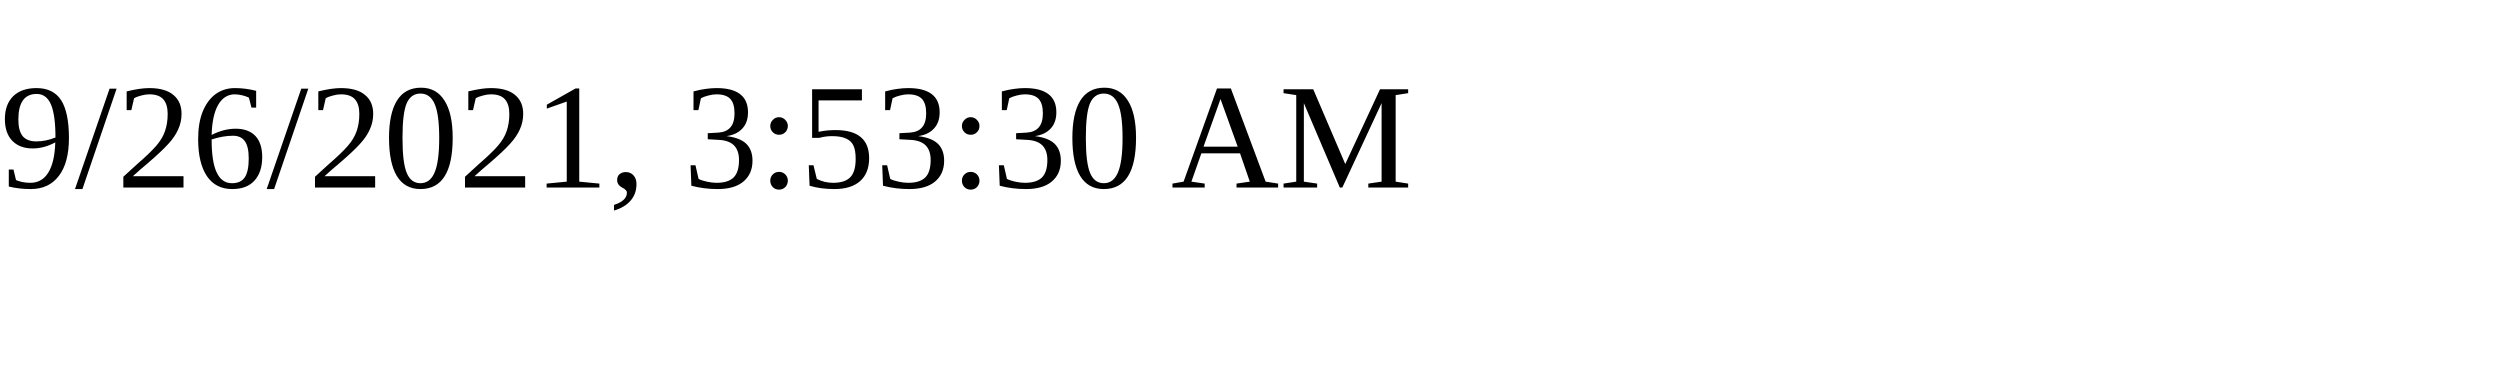
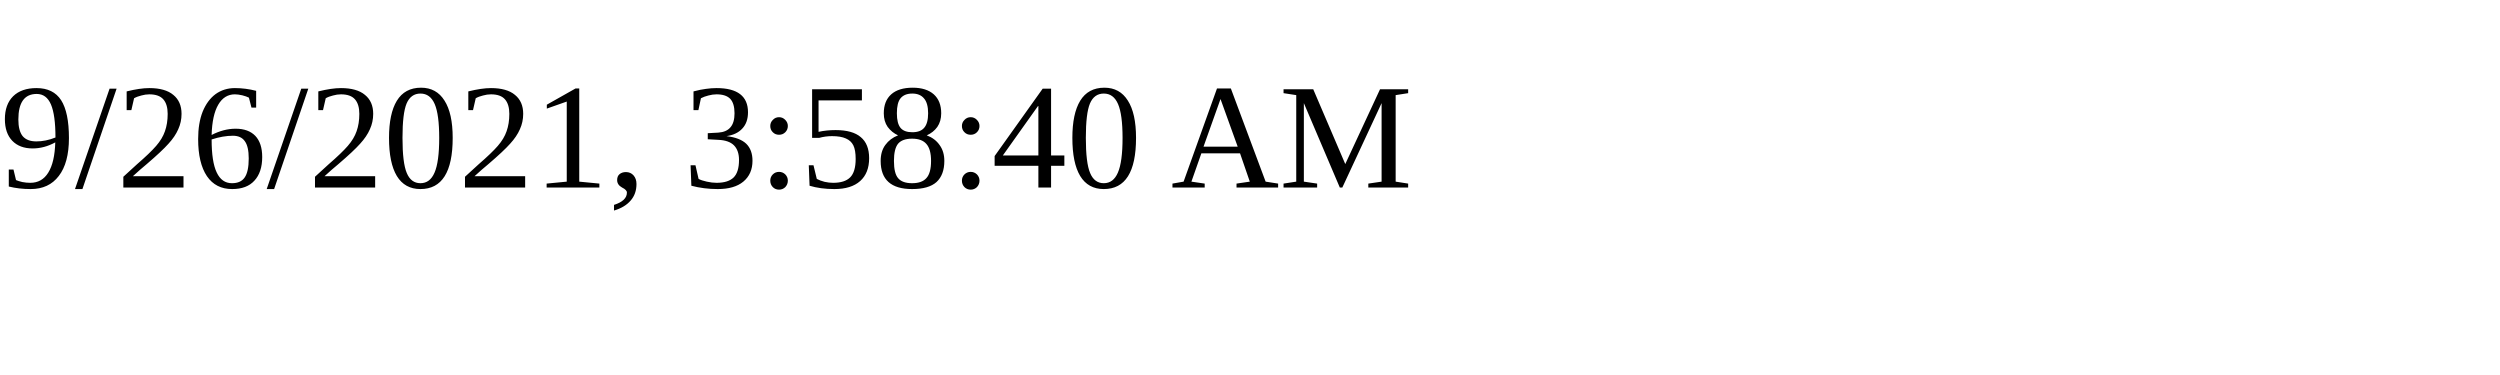
<svg xmlns="http://www.w3.org/2000/svg" height="30" width="200">
-   <text x="0" y="15">9/26/2021, 3:53:30 AM</text>
+   <text x="0" y="15">9/26/2021, 3:58:40 AM</text>
</svg>
